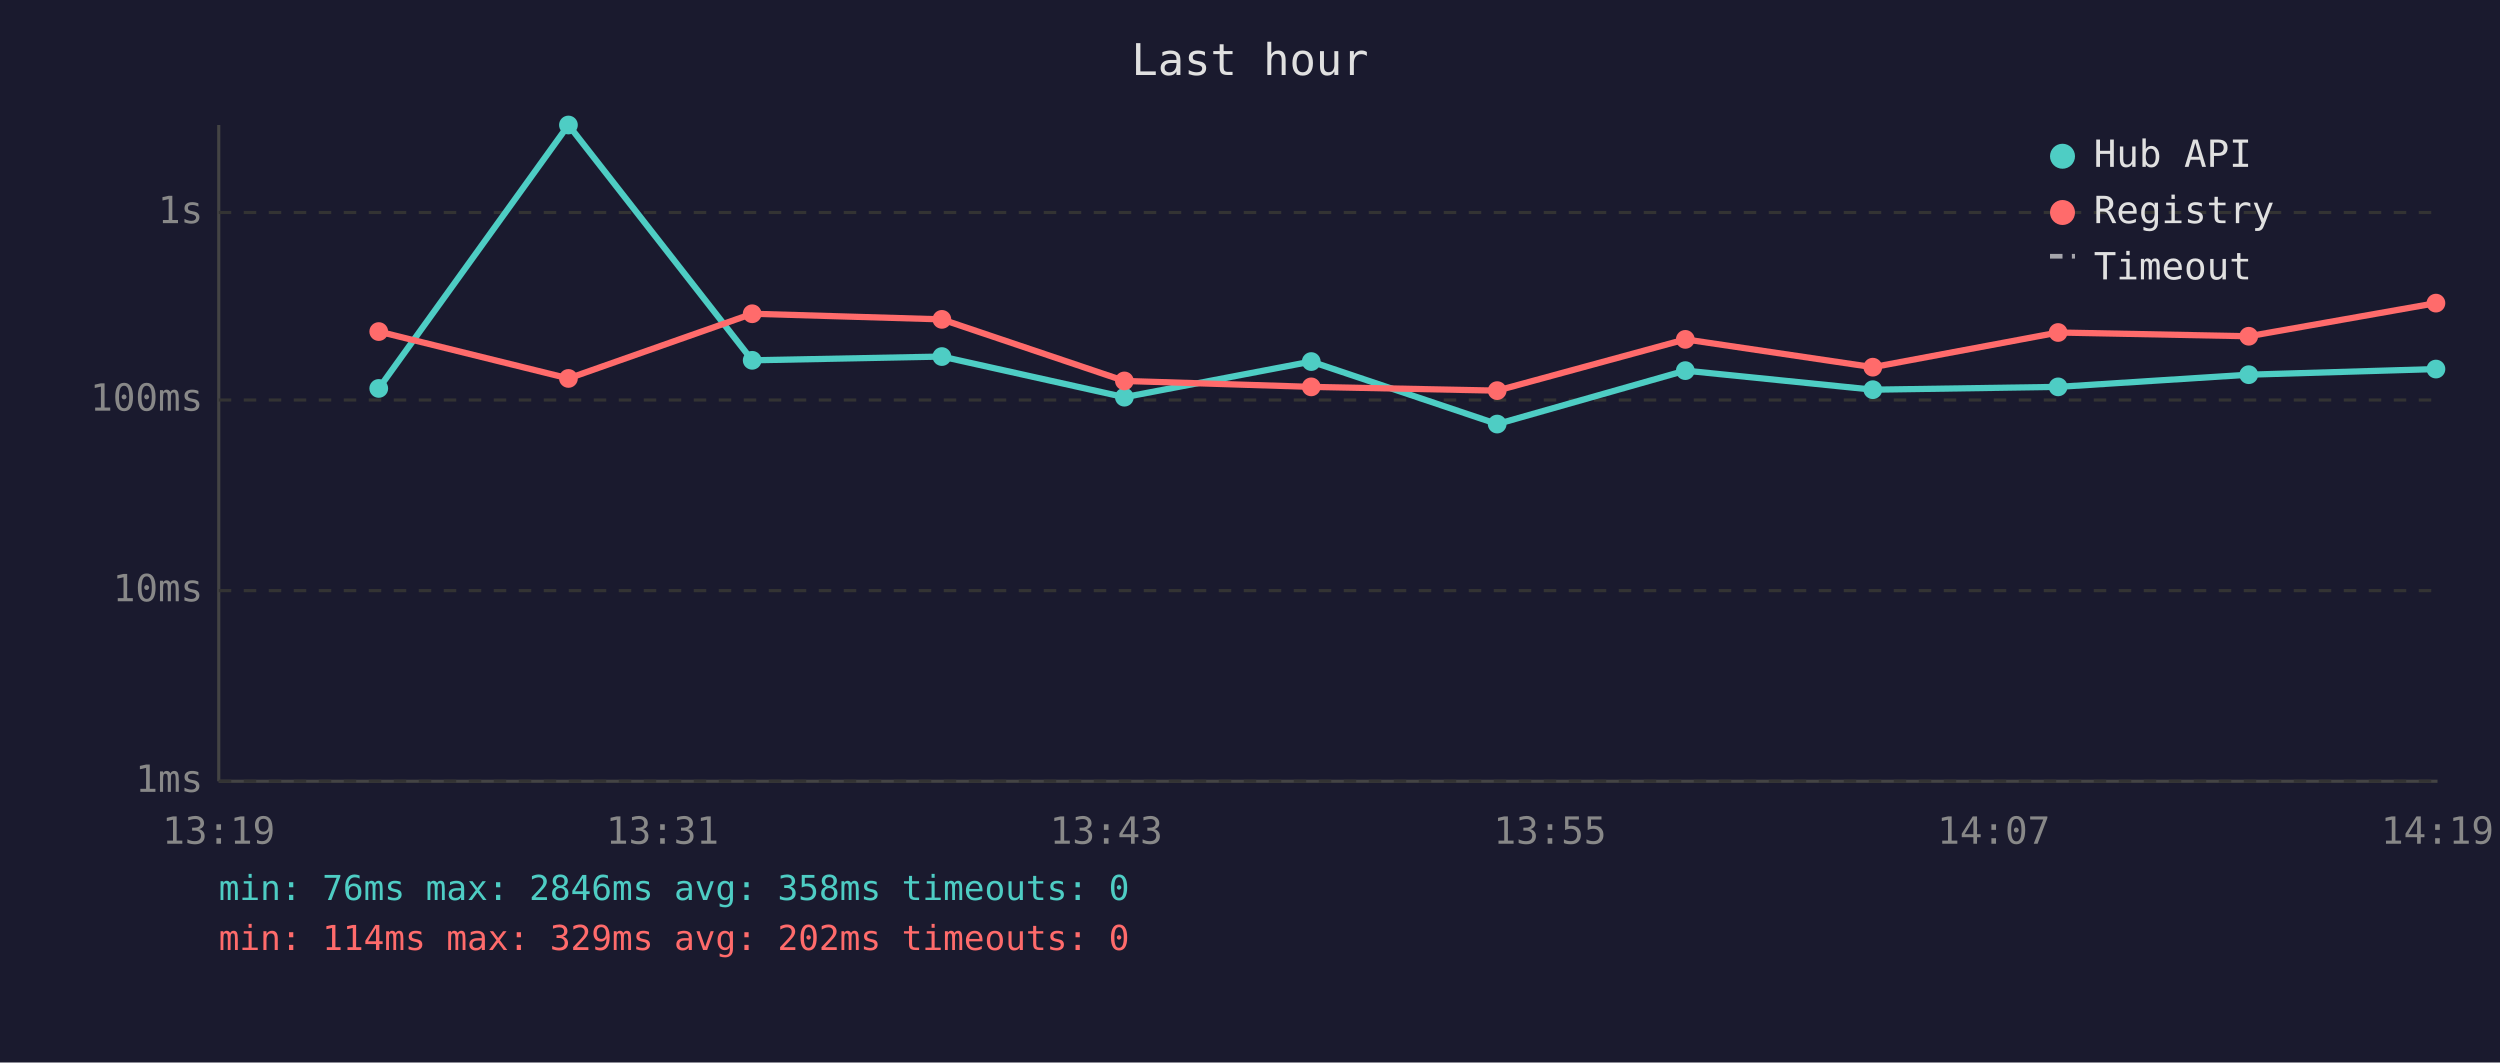
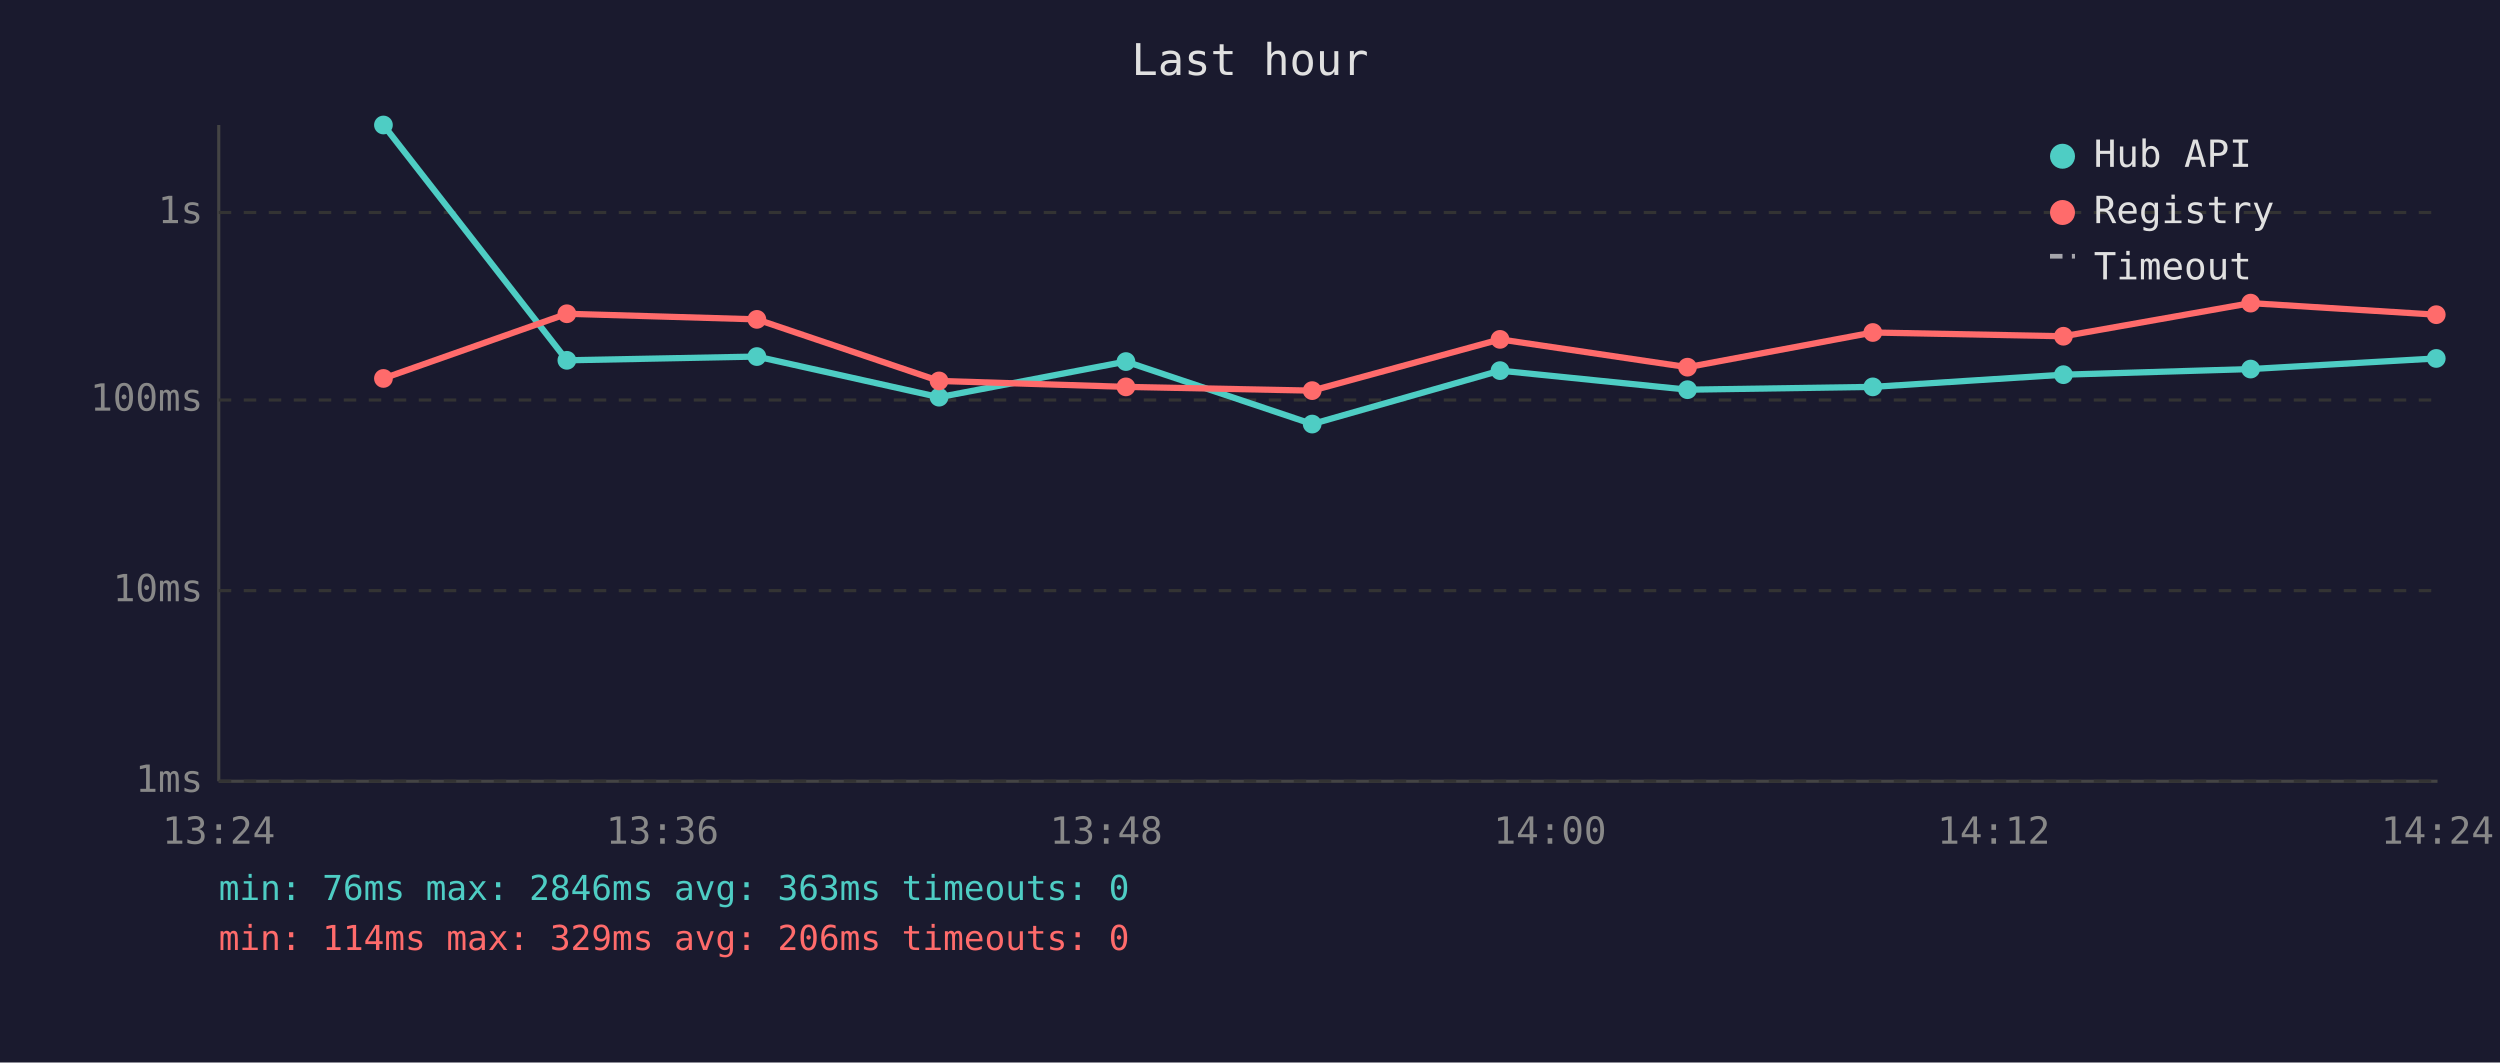
<svg xmlns="http://www.w3.org/2000/svg" viewBox="0 0 800 340" font-family="monospace" font-size="12">
  <rect width="800" height="340" fill="#1a1a2e" />
  <text x="400" y="24" fill="#e0e0e0" font-size="14" text-anchor="middle">Last hour</text>
  <line x1="70" y1="40" x2="70" y2="250" stroke="#444" stroke-width="1" />
  <line x1="70" y1="250" x2="780" y2="250" stroke="#444" stroke-width="1" />
  <line x1="70" y1="250" x2="780" y2="250" stroke="#333" stroke-width="1" stroke-dasharray="4" />
  <text x="65" y="250" fill="#888" text-anchor="end" dominant-baseline="middle">1ms</text>
  <line x1="70" y1="189" x2="780" y2="189" stroke="#333" stroke-width="1" stroke-dasharray="4" />
  <text x="65" y="189" fill="#888" text-anchor="end" dominant-baseline="middle">10ms</text>
  <line x1="70" y1="128" x2="780" y2="128" stroke="#333" stroke-width="1" stroke-dasharray="4" />
  <text x="65" y="128" fill="#888" text-anchor="end" dominant-baseline="middle">100ms</text>
  <line x1="70" y1="68" x2="780" y2="68" stroke="#333" stroke-width="1" stroke-dasharray="4" />
  <text x="65" y="68" fill="#888" text-anchor="end" dominant-baseline="middle">1s</text>
-   <text x="70" y="270" fill="#888" text-anchor="middle">13:19</text>
-   <text x="212" y="270" fill="#888" text-anchor="middle">13:31</text>
-   <text x="354" y="270" fill="#888" text-anchor="middle">13:43</text>
-   <text x="496" y="270" fill="#888" text-anchor="middle">13:55</text>
-   <text x="638" y="270" fill="#888" text-anchor="middle">14:07</text>
-   <text x="780" y="270" fill="#888" text-anchor="middle">14:19</text>
-   <polyline points="121.2,124.3 181.9,40.0 240.7,115.3 301.4,114.1 359.8,127.1 419.6,115.7 479.1,135.7 539.3,118.6 599.3,124.7 658.6,123.8 719.6,119.9 779.5,118.1" fill="none" stroke="#4ecdc4" stroke-width="2" opacity="1" />
-   <circle cx="121.2" cy="124.3" r="3" fill="#4ecdc4" />
-   <circle cx="181.9" cy="40.0" r="3" fill="#4ecdc4" />
-   <circle cx="240.7" cy="115.3" r="3" fill="#4ecdc4" />
-   <circle cx="301.4" cy="114.1" r="3" fill="#4ecdc4" />
-   <circle cx="359.8" cy="127.1" r="3" fill="#4ecdc4" />
-   <circle cx="419.6" cy="115.7" r="3" fill="#4ecdc4" />
-   <circle cx="479.1" cy="135.7" r="3" fill="#4ecdc4" />
-   <circle cx="539.3" cy="118.6" r="3" fill="#4ecdc4" />
-   <circle cx="599.3" cy="124.7" r="3" fill="#4ecdc4" />
-   <circle cx="658.6" cy="123.8" r="3" fill="#4ecdc4" />
-   <circle cx="719.6" cy="119.9" r="3" fill="#4ecdc4" />
-   <circle cx="779.5" cy="118.1" r="3" fill="#4ecdc4" />
-   <polyline points="121.2,106.1 181.9,121.1 240.7,100.4 301.4,102.2 359.8,121.9 419.6,123.8 479.1,125.0 539.3,108.6 599.3,117.5 658.6,106.4 719.6,107.6 779.5,97.0" fill="none" stroke="#ff6b6b" stroke-width="2" opacity="1" />
-   <circle cx="121.2" cy="106.1" r="3" fill="#ff6b6b" />
-   <circle cx="181.9" cy="121.1" r="3" fill="#ff6b6b" />
-   <circle cx="240.7" cy="100.4" r="3" fill="#ff6b6b" />
-   <circle cx="301.4" cy="102.2" r="3" fill="#ff6b6b" />
-   <circle cx="359.8" cy="121.9" r="3" fill="#ff6b6b" />
-   <circle cx="419.6" cy="123.8" r="3" fill="#ff6b6b" />
-   <circle cx="479.1" cy="125.0" r="3" fill="#ff6b6b" />
-   <circle cx="539.3" cy="108.6" r="3" fill="#ff6b6b" />
-   <circle cx="599.3" cy="117.5" r="3" fill="#ff6b6b" />
-   <circle cx="658.6" cy="106.4" r="3" fill="#ff6b6b" />
-   <circle cx="719.6" cy="107.6" r="3" fill="#ff6b6b" />
-   <circle cx="779.5" cy="97.0" r="3" fill="#ff6b6b" />
+   <text x="70" y="270" fill="#888" text-anchor="middle">13:24</text>
+   <text x="212" y="270" fill="#888" text-anchor="middle">13:36</text>
+   <text x="354" y="270" fill="#888" text-anchor="middle">13:48</text>
+   <text x="496" y="270" fill="#888" text-anchor="middle">14:00</text>
+   <text x="638" y="270" fill="#888" text-anchor="middle">14:12</text>
+   <text x="780" y="270" fill="#888" text-anchor="middle">14:24</text>
+   <polyline points="122.7,40.0 181.4,115.3 242.2,114.1 300.5,127.1 360.3,115.7 419.9,135.7 480.0,118.6 540.0,124.7 599.3,123.8 660.3,119.9 720.2,118.1 779.6,114.7" fill="none" stroke="#4ecdc4" stroke-width="2" opacity="1" />
+   <circle cx="122.7" cy="40.0" r="3" fill="#4ecdc4" />
+   <circle cx="181.4" cy="115.3" r="3" fill="#4ecdc4" />
+   <circle cx="242.2" cy="114.1" r="3" fill="#4ecdc4" />
+   <circle cx="300.5" cy="127.1" r="3" fill="#4ecdc4" />
+   <circle cx="360.3" cy="115.7" r="3" fill="#4ecdc4" />
+   <circle cx="419.9" cy="135.7" r="3" fill="#4ecdc4" />
+   <circle cx="480.0" cy="118.6" r="3" fill="#4ecdc4" />
+   <circle cx="540.0" cy="124.7" r="3" fill="#4ecdc4" />
+   <circle cx="599.3" cy="123.8" r="3" fill="#4ecdc4" />
+   <circle cx="660.3" cy="119.9" r="3" fill="#4ecdc4" />
+   <circle cx="720.2" cy="118.1" r="3" fill="#4ecdc4" />
+   <circle cx="779.6" cy="114.7" r="3" fill="#4ecdc4" />
+   <polyline points="122.7,121.1 181.4,100.4 242.2,102.2 300.5,121.9 360.3,123.8 419.9,125.0 480.0,108.6 540.0,117.5 599.3,106.4 660.3,107.6 720.2,97.0 779.6,100.7" fill="none" stroke="#ff6b6b" stroke-width="2" opacity="1" />
+   <circle cx="122.7" cy="121.1" r="3" fill="#ff6b6b" />
+   <circle cx="181.4" cy="100.4" r="3" fill="#ff6b6b" />
+   <circle cx="242.2" cy="102.2" r="3" fill="#ff6b6b" />
+   <circle cx="300.5" cy="121.9" r="3" fill="#ff6b6b" />
+   <circle cx="360.3" cy="123.8" r="3" fill="#ff6b6b" />
+   <circle cx="419.9" cy="125.0" r="3" fill="#ff6b6b" />
+   <circle cx="480.0" cy="108.6" r="3" fill="#ff6b6b" />
+   <circle cx="540.0" cy="117.5" r="3" fill="#ff6b6b" />
+   <circle cx="599.3" cy="106.4" r="3" fill="#ff6b6b" />
+   <circle cx="660.3" cy="107.6" r="3" fill="#ff6b6b" />
+   <circle cx="720.2" cy="97.0" r="3" fill="#ff6b6b" />
+   <circle cx="779.6" cy="100.7" r="3" fill="#ff6b6b" />
  <circle cx="660" cy="50" r="4" fill="#4ecdc4" />
  <text x="670" y="50" fill="#e0e0e0" dominant-baseline="middle">Hub API</text>
  <circle cx="660" cy="68" r="4" fill="#ff6b6b" />
  <text x="670" y="68" fill="#e0e0e0" dominant-baseline="middle">Registry</text>
  <line x1="656" y1="82" x2="664" y2="82" stroke="#e0e0e0" stroke-width="1.5" stroke-dasharray="4,3" opacity="0.7" />
  <text x="670" y="86" fill="#e0e0e0" dominant-baseline="middle">Timeout</text>
-   <text x="70" y="288" fill="#4ecdc4" font-size="11">min: 76ms  max: 2846ms  avg: 358ms  timeouts: 0</text>
-   <text x="70" y="304" fill="#ff6b6b" font-size="11">min: 114ms  max: 329ms  avg: 202ms  timeouts: 0</text>
+   <text x="70" y="288" fill="#4ecdc4" font-size="11">min: 76ms  max: 2846ms  avg: 363ms  timeouts: 0</text>
+   <text x="70" y="304" fill="#ff6b6b" font-size="11">min: 114ms  max: 329ms  avg: 206ms  timeouts: 0</text>
</svg>
